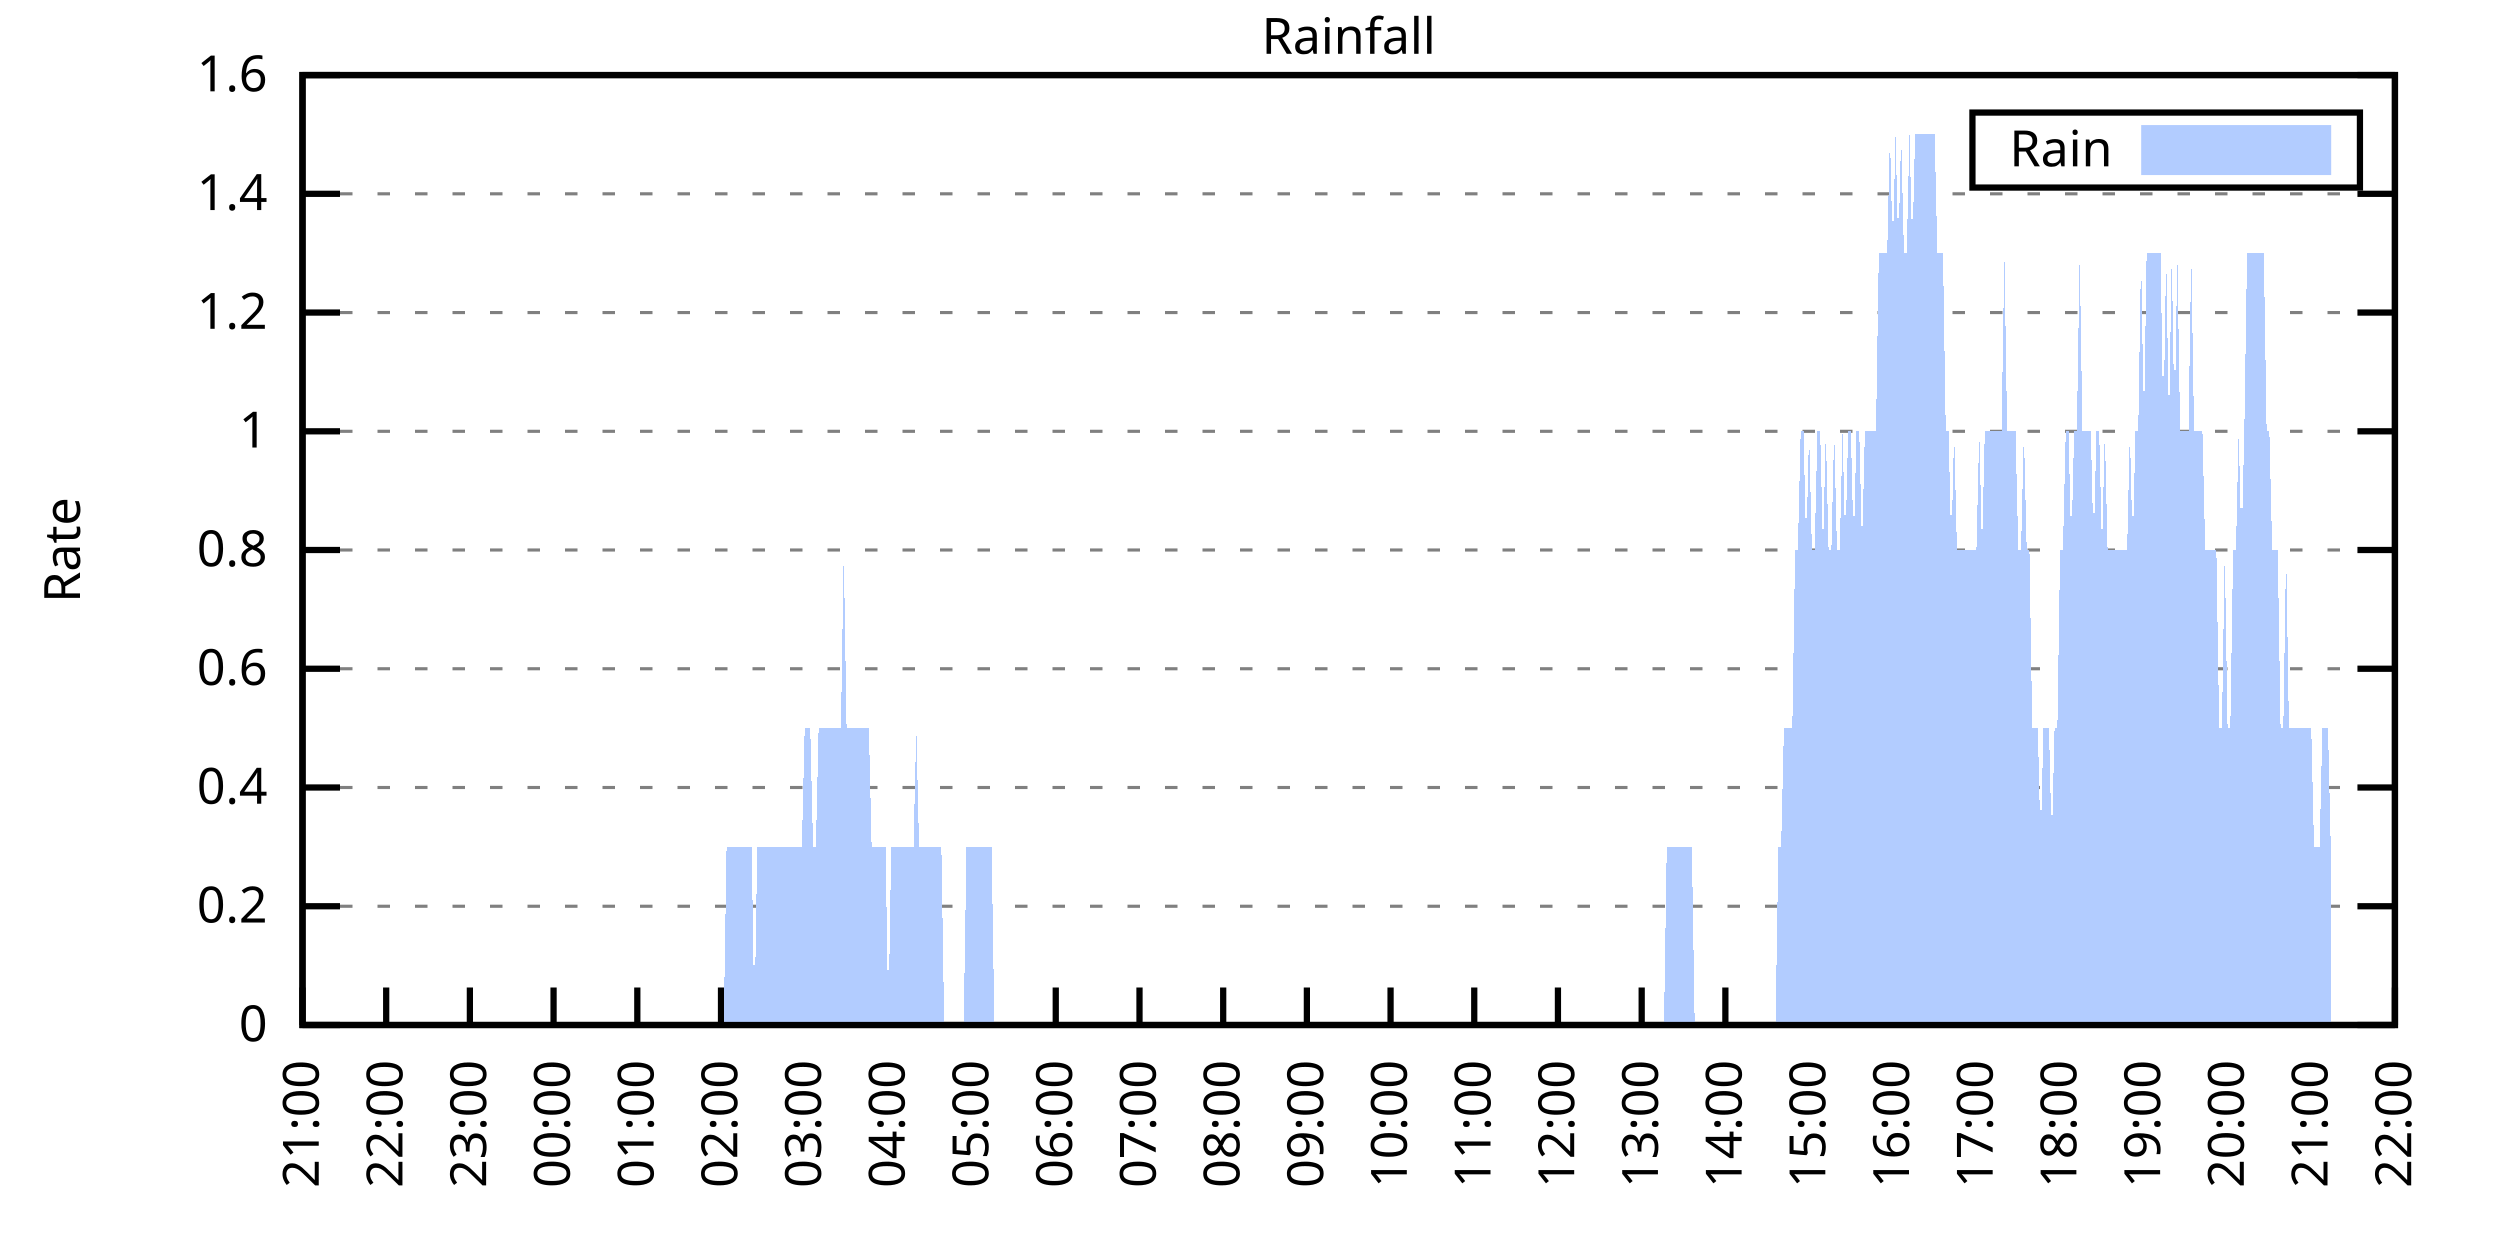
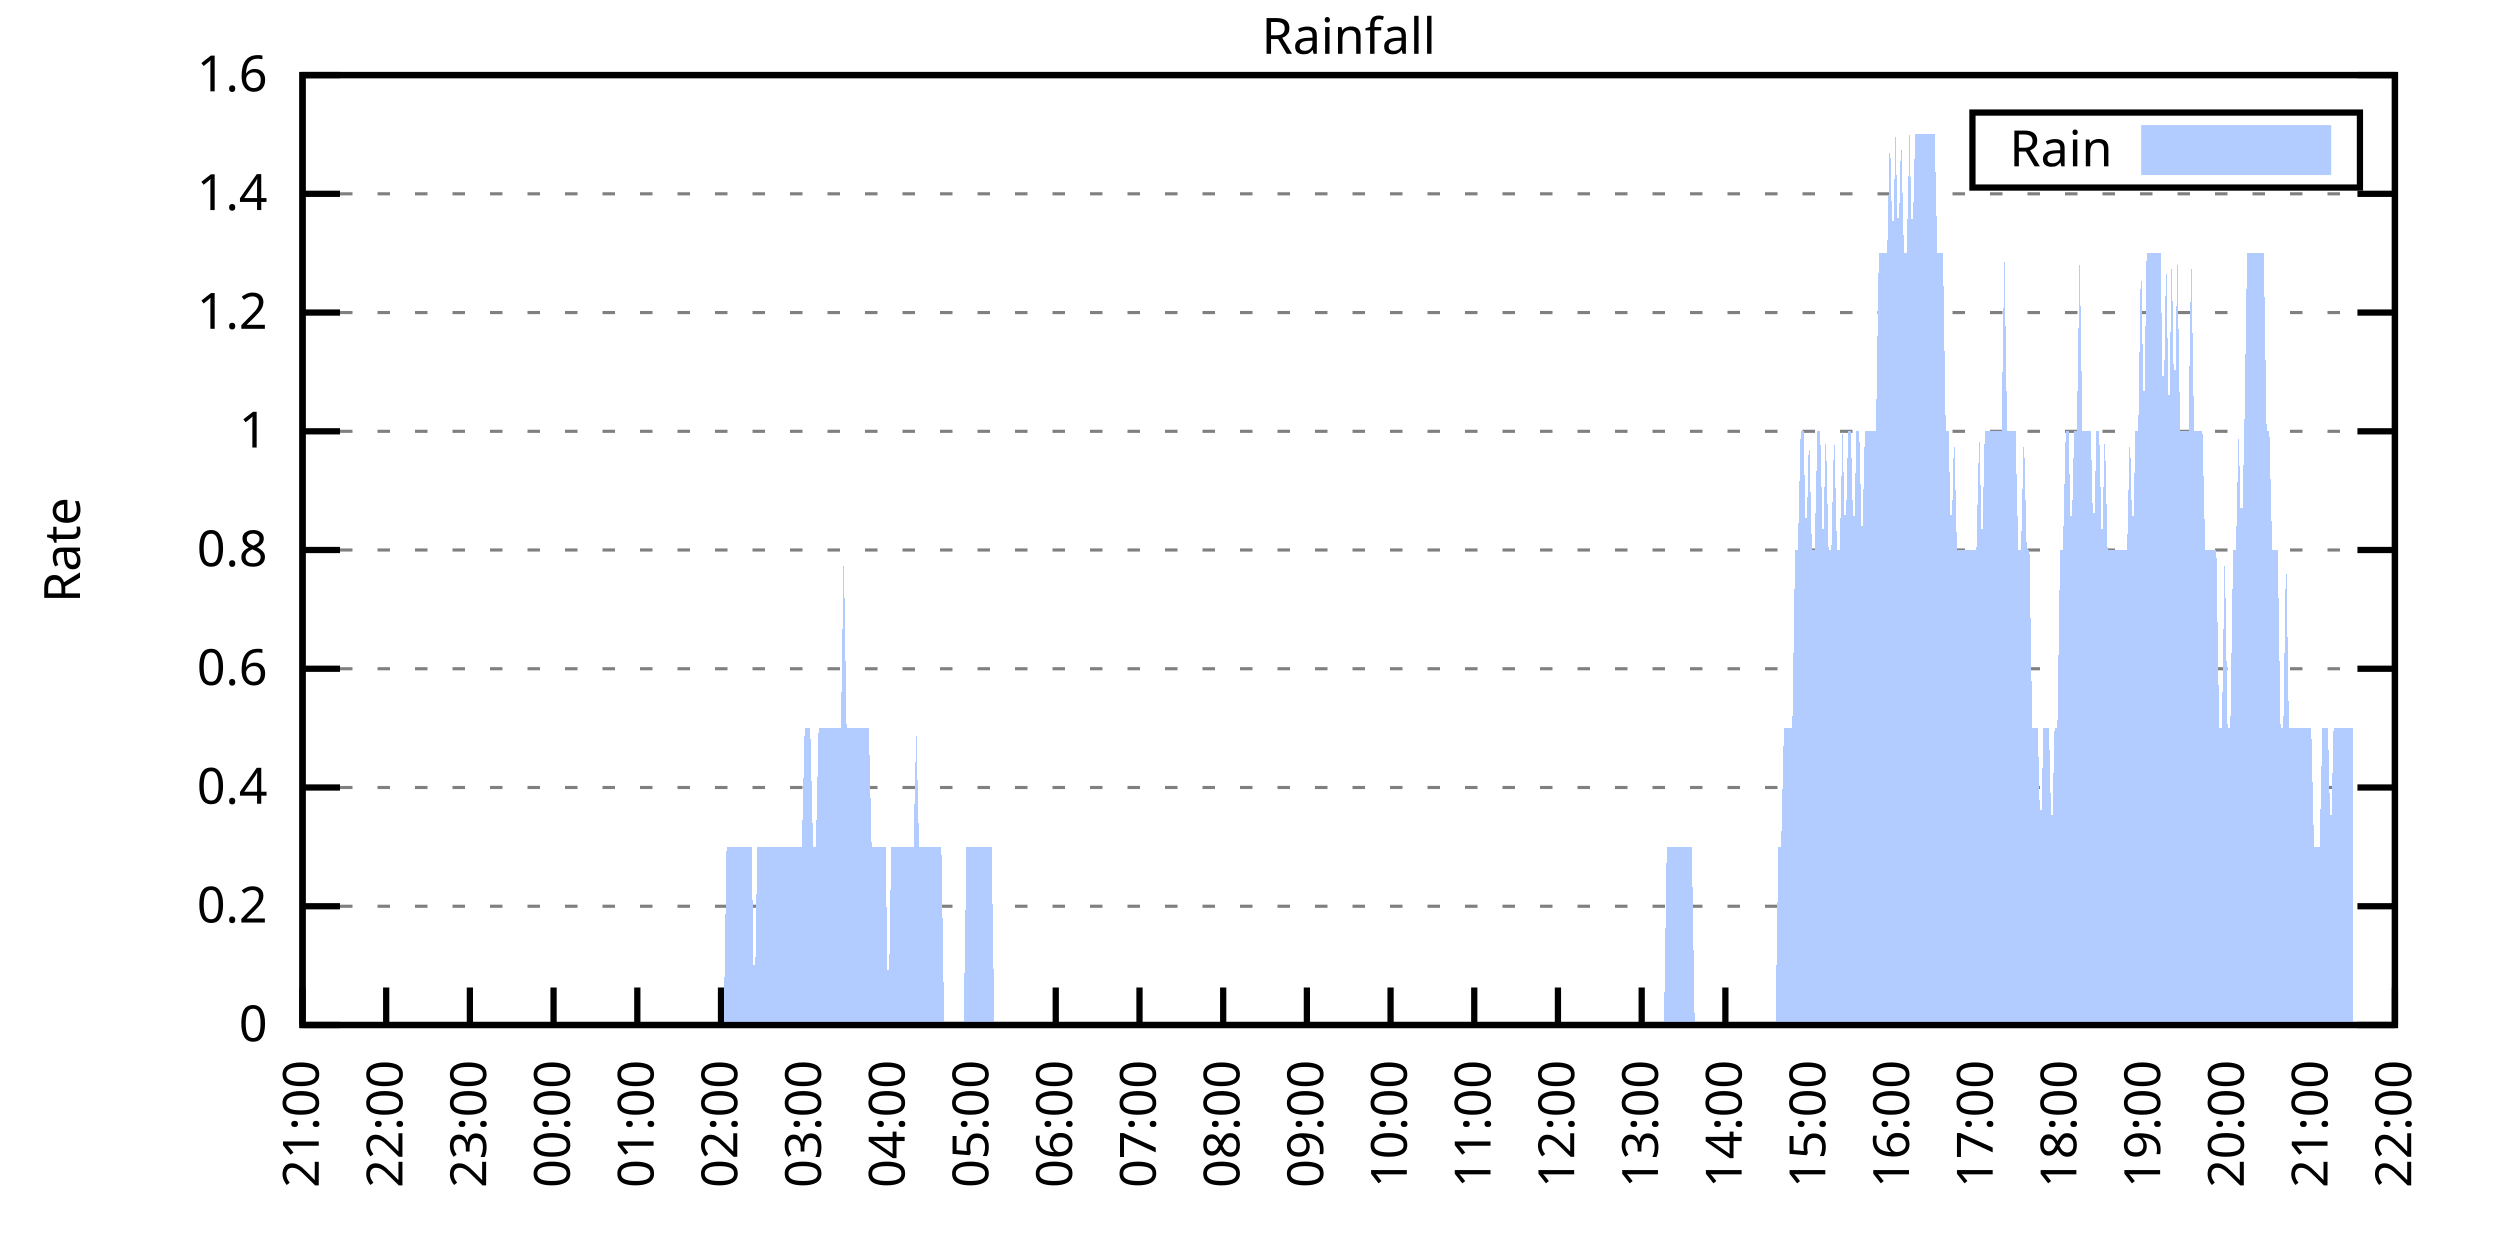
<svg xmlns="http://www.w3.org/2000/svg" xmlns:xlink="http://www.w3.org/1999/xlink" width="400" height="200" viewBox="0 0 400 200">
  <g id="gnuplot_canvas">
    <rect x="0" y="0" width="400" height="200" fill="none" />
    <defs>
      <circle id="gpDot" r="0.5" stroke-width="0.5" stroke="currentColor" />
      <path id="gpPt0" stroke-width="0.333" stroke="currentColor" d="M-1,0 h2 M0,-1 v2" />
      <path id="gpPt1" stroke-width="0.333" stroke="currentColor" d="M-1,-1 L1,1 M1,-1 L-1,1" />
      <path id="gpPt2" stroke-width="0.333" stroke="currentColor" d="M-1,0 L1,0 M0,-1 L0,1 M-1,-1 L1,1 M-1,1 L1,-1" />
      <rect id="gpPt3" stroke-width="0.333" stroke="currentColor" x="-1" y="-1" width="2" height="2" />
      <rect id="gpPt4" stroke-width="0.333" stroke="currentColor" fill="currentColor" x="-1" y="-1" width="2" height="2" />
      <circle id="gpPt5" stroke-width="0.333" stroke="currentColor" cx="0" cy="0" r="1" />
      <use xlink:href="#gpPt5" id="gpPt6" fill="currentColor" stroke="none" />
      <path id="gpPt7" stroke-width="0.333" stroke="currentColor" d="M0,-1.33 L-1.33,0.67 L1.33,0.67 z" />
      <use xlink:href="#gpPt7" id="gpPt8" fill="currentColor" stroke="none" />
      <use xlink:href="#gpPt7" id="gpPt9" stroke="currentColor" transform="rotate(180)" />
      <use xlink:href="#gpPt9" id="gpPt10" fill="currentColor" stroke="none" />
      <use xlink:href="#gpPt3" id="gpPt11" stroke="currentColor" transform="rotate(45)" />
      <use xlink:href="#gpPt11" id="gpPt12" fill="currentColor" stroke="none" />
      <path id="gpPt13" stroke-width="0.333" stroke="currentColor" d="M0,1.330 L1.265,0.411 L0.782,-1.067 L-0.782,-1.076 L-1.265,0.411 z" />
      <use xlink:href="#gpPt13" id="gpPt14" fill="currentColor" stroke="none" />
      <filter id="textbox" filterUnits="objectBoundingBox" x="0" y="0" height="1" width="1">
        <feFlood flood-color="white" flood-opacity="1" result="bgnd" />
        <feComposite in="SourceGraphic" in2="bgnd" operator="atop" />
      </filter>
      <filter id="greybox" filterUnits="objectBoundingBox" x="0" y="0" height="1" width="1">
        <feFlood flood-color="lightgrey" flood-opacity="1" result="grey" />
        <feComposite in="SourceGraphic" in2="grey" operator="atop" />
      </filter>
    </defs>
    <g fill="none" color="white" stroke="currentColor" stroke-width="1.00" stroke-linecap="butt" stroke-linejoin="miter">
</g>
    <g fill="none" color="black" stroke="currentColor" stroke-width="1.00" stroke-linecap="butt" stroke-linejoin="miter">
      <g stroke="none" shape-rendering="crispEdges">
        <polygon fill="rgb(255, 255, 255)" points="48.40,164.00 383.18,164.00 383.18,12.02 48.40,12.02 " />
      </g>
    </g>
    <g fill="none" color="black" stroke="currentColor" stroke-width="1.00" stroke-linecap="butt" stroke-linejoin="miter">
</g>
    <g fill="none" color="black" stroke="black" stroke-width="0.50" stroke-linecap="butt" stroke-linejoin="miter">
</g>
    <g fill="none" color="gray" stroke="currentColor" stroke-width="0.50" stroke-linecap="butt" stroke-linejoin="miter">
      <path stroke="gray" stroke-dasharray="2,4" class="gridline" d="M48.40,164.00 L383.19,164.00  " />
    </g>
    <g fill="none" color="gray" stroke="gray" stroke-width="1.00" stroke-linecap="butt" stroke-linejoin="miter">
</g>
    <g fill="none" color="black" stroke="currentColor" stroke-width="1.00" stroke-linecap="butt" stroke-linejoin="miter">
      <path stroke="black" d="M48.40,164.00 L54.40,164.00 M383.19,164.00 L377.19,164.00  " />
      <g transform="translate(42.80,166.60)" stroke="none" fill="black" font-family="Sans" font-size="8.00" text-anchor="end">
        <text>
          <tspan font-family="Sans"> 0</tspan>
        </text>
      </g>
    </g>
    <g fill="none" color="black" stroke="currentColor" stroke-width="1.00" stroke-linecap="butt" stroke-linejoin="miter">
</g>
    <g fill="none" color="black" stroke="black" stroke-width="0.50" stroke-linecap="butt" stroke-linejoin="miter">
</g>
    <g fill="none" color="gray" stroke="currentColor" stroke-width="0.50" stroke-linecap="butt" stroke-linejoin="miter">
      <path stroke="gray" stroke-dasharray="2,4" class="gridline" d="M48.40,145.00 L383.19,145.00  " />
    </g>
    <g fill="none" color="gray" stroke="gray" stroke-width="1.00" stroke-linecap="butt" stroke-linejoin="miter">
</g>
    <g fill="none" color="black" stroke="currentColor" stroke-width="1.00" stroke-linecap="butt" stroke-linejoin="miter">
      <path stroke="black" d="M48.40,145.00 L54.40,145.00 M383.19,145.00 L377.19,145.00  " />
      <g transform="translate(42.80,147.60)" stroke="none" fill="black" font-family="Sans" font-size="8.00" text-anchor="end">
        <text>
          <tspan font-family="Sans"> 0.2</tspan>
        </text>
      </g>
    </g>
    <g fill="none" color="black" stroke="currentColor" stroke-width="1.00" stroke-linecap="butt" stroke-linejoin="miter">
</g>
    <g fill="none" color="black" stroke="black" stroke-width="0.50" stroke-linecap="butt" stroke-linejoin="miter">
</g>
    <g fill="none" color="gray" stroke="currentColor" stroke-width="0.50" stroke-linecap="butt" stroke-linejoin="miter">
      <path stroke="gray" stroke-dasharray="2,4" class="gridline" d="M48.40,126.00 L383.19,126.00  " />
    </g>
    <g fill="none" color="gray" stroke="gray" stroke-width="1.00" stroke-linecap="butt" stroke-linejoin="miter">
</g>
    <g fill="none" color="black" stroke="currentColor" stroke-width="1.00" stroke-linecap="butt" stroke-linejoin="miter">
      <path stroke="black" d="M48.40,126.00 L54.40,126.00 M383.19,126.00 L377.19,126.00  " />
      <g transform="translate(42.80,128.60)" stroke="none" fill="black" font-family="Sans" font-size="8.00" text-anchor="end">
        <text>
          <tspan font-family="Sans"> 0.4</tspan>
        </text>
      </g>
    </g>
    <g fill="none" color="black" stroke="currentColor" stroke-width="1.00" stroke-linecap="butt" stroke-linejoin="miter">
</g>
    <g fill="none" color="black" stroke="black" stroke-width="0.50" stroke-linecap="butt" stroke-linejoin="miter">
</g>
    <g fill="none" color="gray" stroke="currentColor" stroke-width="0.50" stroke-linecap="butt" stroke-linejoin="miter">
      <path stroke="gray" stroke-dasharray="2,4" class="gridline" d="M48.40,107.00 L383.19,107.00  " />
    </g>
    <g fill="none" color="gray" stroke="gray" stroke-width="1.00" stroke-linecap="butt" stroke-linejoin="miter">
</g>
    <g fill="none" color="black" stroke="currentColor" stroke-width="1.00" stroke-linecap="butt" stroke-linejoin="miter">
      <path stroke="black" d="M48.40,107.00 L54.40,107.00 M383.19,107.00 L377.19,107.00  " />
      <g transform="translate(42.80,109.60)" stroke="none" fill="black" font-family="Sans" font-size="8.00" text-anchor="end">
        <text>
          <tspan font-family="Sans"> 0.6</tspan>
        </text>
      </g>
    </g>
    <g fill="none" color="black" stroke="currentColor" stroke-width="1.00" stroke-linecap="butt" stroke-linejoin="miter">
</g>
    <g fill="none" color="black" stroke="black" stroke-width="0.50" stroke-linecap="butt" stroke-linejoin="miter">
</g>
    <g fill="none" color="gray" stroke="currentColor" stroke-width="0.50" stroke-linecap="butt" stroke-linejoin="miter">
      <path stroke="gray" stroke-dasharray="2,4" class="gridline" d="M48.40,88.00 L383.19,88.00  " />
    </g>
    <g fill="none" color="gray" stroke="gray" stroke-width="1.00" stroke-linecap="butt" stroke-linejoin="miter">
</g>
    <g fill="none" color="black" stroke="currentColor" stroke-width="1.00" stroke-linecap="butt" stroke-linejoin="miter">
      <path stroke="black" d="M48.40,88.00 L54.40,88.00 M383.19,88.00 L377.19,88.00  " />
      <g transform="translate(42.80,90.60)" stroke="none" fill="black" font-family="Sans" font-size="8.00" text-anchor="end">
        <text>
          <tspan font-family="Sans"> 0.8</tspan>
        </text>
      </g>
    </g>
    <g fill="none" color="black" stroke="currentColor" stroke-width="1.00" stroke-linecap="butt" stroke-linejoin="miter">
</g>
    <g fill="none" color="black" stroke="black" stroke-width="0.50" stroke-linecap="butt" stroke-linejoin="miter">
</g>
    <g fill="none" color="gray" stroke="currentColor" stroke-width="0.50" stroke-linecap="butt" stroke-linejoin="miter">
      <path stroke="gray" stroke-dasharray="2,4" class="gridline" d="M48.40,69.01 L383.19,69.01  " />
    </g>
    <g fill="none" color="gray" stroke="gray" stroke-width="1.00" stroke-linecap="butt" stroke-linejoin="miter">
</g>
    <g fill="none" color="black" stroke="currentColor" stroke-width="1.00" stroke-linecap="butt" stroke-linejoin="miter">
      <path stroke="black" d="M48.40,69.01 L54.40,69.01 M383.19,69.01 L377.19,69.01  " />
      <g transform="translate(42.80,71.61)" stroke="none" fill="black" font-family="Sans" font-size="8.00" text-anchor="end">
        <text>
          <tspan font-family="Sans"> 1</tspan>
        </text>
      </g>
    </g>
    <g fill="none" color="black" stroke="currentColor" stroke-width="1.00" stroke-linecap="butt" stroke-linejoin="miter">
</g>
    <g fill="none" color="black" stroke="black" stroke-width="0.50" stroke-linecap="butt" stroke-linejoin="miter">
</g>
    <g fill="none" color="gray" stroke="currentColor" stroke-width="0.50" stroke-linecap="butt" stroke-linejoin="miter">
      <path stroke="gray" stroke-dasharray="2,4" class="gridline" d="M48.40,50.01 L383.19,50.01  " />
    </g>
    <g fill="none" color="gray" stroke="gray" stroke-width="1.00" stroke-linecap="butt" stroke-linejoin="miter">
</g>
    <g fill="none" color="black" stroke="currentColor" stroke-width="1.00" stroke-linecap="butt" stroke-linejoin="miter">
      <path stroke="black" d="M48.40,50.01 L54.40,50.01 M383.19,50.01 L377.19,50.01  " />
      <g transform="translate(42.80,52.61)" stroke="none" fill="black" font-family="Sans" font-size="8.00" text-anchor="end">
        <text>
          <tspan font-family="Sans"> 1.2</tspan>
        </text>
      </g>
    </g>
    <g fill="none" color="black" stroke="currentColor" stroke-width="1.00" stroke-linecap="butt" stroke-linejoin="miter">
</g>
    <g fill="none" color="black" stroke="black" stroke-width="0.50" stroke-linecap="butt" stroke-linejoin="miter">
</g>
    <g fill="none" color="gray" stroke="currentColor" stroke-width="0.50" stroke-linecap="butt" stroke-linejoin="miter">
      <path stroke="gray" stroke-dasharray="2,4" class="gridline" d="M48.40,31.01 L383.19,31.01  " />
    </g>
    <g fill="none" color="gray" stroke="gray" stroke-width="1.00" stroke-linecap="butt" stroke-linejoin="miter">
</g>
    <g fill="none" color="black" stroke="currentColor" stroke-width="1.00" stroke-linecap="butt" stroke-linejoin="miter">
      <path stroke="black" d="M48.40,31.01 L54.40,31.01 M383.19,31.01 L377.19,31.01  " />
      <g transform="translate(42.80,33.61)" stroke="none" fill="black" font-family="Sans" font-size="8.00" text-anchor="end">
        <text>
          <tspan font-family="Sans"> 1.4</tspan>
        </text>
      </g>
    </g>
    <g fill="none" color="black" stroke="currentColor" stroke-width="1.00" stroke-linecap="butt" stroke-linejoin="miter">
</g>
    <g fill="none" color="black" stroke="black" stroke-width="0.50" stroke-linecap="butt" stroke-linejoin="miter">
</g>
    <g fill="none" color="gray" stroke="currentColor" stroke-width="0.50" stroke-linecap="butt" stroke-linejoin="miter">
      <path stroke="gray" stroke-dasharray="2,4" class="gridline" d="M48.40,12.01 L383.19,12.01  " />
    </g>
    <g fill="none" color="gray" stroke="gray" stroke-width="1.00" stroke-linecap="butt" stroke-linejoin="miter">
</g>
    <g fill="none" color="black" stroke="currentColor" stroke-width="1.00" stroke-linecap="butt" stroke-linejoin="miter">
      <path stroke="black" d="M48.40,12.01 L54.40,12.01 M383.19,12.01 L377.19,12.01  " />
      <g transform="translate(42.80,14.61)" stroke="none" fill="black" font-family="Sans" font-size="8.00" text-anchor="end">
        <text>
          <tspan font-family="Sans"> 1.6</tspan>
        </text>
      </g>
    </g>
    <g fill="none" color="black" stroke="currentColor" stroke-width="1.00" stroke-linecap="butt" stroke-linejoin="miter">
      <path stroke="black" d="M48.40,164.00 L48.40,158.00  " />
      <g transform="translate(51.00,169.60) rotate(270.00)" stroke="none" fill="black" font-family="Sans" font-size="8.00" text-anchor="end">
        <text>
          <tspan font-family="Sans">21:00</tspan>
        </text>
      </g>
    </g>
    <g fill="none" color="black" stroke="currentColor" stroke-width="1.00" stroke-linecap="butt" stroke-linejoin="miter">
      <path stroke="black" d="M61.79,164.00 L61.79,158.00  " />
      <g transform="translate(64.39,169.60) rotate(270.00)" stroke="none" fill="black" font-family="Sans" font-size="8.00" text-anchor="end">
        <text>
          <tspan font-family="Sans">22:00</tspan>
        </text>
      </g>
    </g>
    <g fill="none" color="black" stroke="currentColor" stroke-width="1.00" stroke-linecap="butt" stroke-linejoin="miter">
      <path stroke="black" d="M75.18,164.00 L75.18,158.00  " />
      <g transform="translate(77.78,169.60) rotate(270.00)" stroke="none" fill="black" font-family="Sans" font-size="8.00" text-anchor="end">
        <text>
          <tspan font-family="Sans">23:00</tspan>
        </text>
      </g>
    </g>
    <g fill="none" color="black" stroke="currentColor" stroke-width="1.00" stroke-linecap="butt" stroke-linejoin="miter">
      <path stroke="black" d="M88.57,164.00 L88.57,158.00  " />
      <g transform="translate(91.17,169.60) rotate(270.00)" stroke="none" fill="black" font-family="Sans" font-size="8.00" text-anchor="end">
        <text>
          <tspan font-family="Sans">00:00</tspan>
        </text>
      </g>
    </g>
    <g fill="none" color="black" stroke="currentColor" stroke-width="1.00" stroke-linecap="butt" stroke-linejoin="miter">
      <path stroke="black" d="M101.97,164.00 L101.97,158.00  " />
      <g transform="translate(104.57,169.60) rotate(270.00)" stroke="none" fill="black" font-family="Sans" font-size="8.00" text-anchor="end">
        <text>
          <tspan font-family="Sans">01:00</tspan>
        </text>
      </g>
    </g>
    <g fill="none" color="black" stroke="currentColor" stroke-width="1.00" stroke-linecap="butt" stroke-linejoin="miter">
      <path stroke="black" d="M115.36,164.00 L115.36,158.00  " />
      <g transform="translate(117.96,169.60) rotate(270.00)" stroke="none" fill="black" font-family="Sans" font-size="8.00" text-anchor="end">
        <text>
          <tspan font-family="Sans">02:00</tspan>
        </text>
      </g>
    </g>
    <g fill="none" color="black" stroke="currentColor" stroke-width="1.00" stroke-linecap="butt" stroke-linejoin="miter">
      <path stroke="black" d="M128.75,164.00 L128.75,158.00  " />
      <g transform="translate(131.35,169.60) rotate(270.00)" stroke="none" fill="black" font-family="Sans" font-size="8.00" text-anchor="end">
        <text>
          <tspan font-family="Sans">03:00</tspan>
        </text>
      </g>
    </g>
    <g fill="none" color="black" stroke="currentColor" stroke-width="1.00" stroke-linecap="butt" stroke-linejoin="miter">
      <path stroke="black" d="M142.14,164.00 L142.14,158.00  " />
      <g transform="translate(144.74,169.60) rotate(270.00)" stroke="none" fill="black" font-family="Sans" font-size="8.00" text-anchor="end">
        <text>
          <tspan font-family="Sans">04:00</tspan>
        </text>
      </g>
    </g>
    <g fill="none" color="black" stroke="currentColor" stroke-width="1.00" stroke-linecap="butt" stroke-linejoin="miter">
      <path stroke="black" d="M155.53,164.00 L155.53,158.00  " />
      <g transform="translate(158.13,169.60) rotate(270.00)" stroke="none" fill="black" font-family="Sans" font-size="8.00" text-anchor="end">
        <text>
          <tspan font-family="Sans">05:00</tspan>
        </text>
      </g>
    </g>
    <g fill="none" color="black" stroke="currentColor" stroke-width="1.00" stroke-linecap="butt" stroke-linejoin="miter">
      <path stroke="black" d="M168.92,164.00 L168.92,158.00  " />
      <g transform="translate(171.52,169.60) rotate(270.00)" stroke="none" fill="black" font-family="Sans" font-size="8.00" text-anchor="end">
        <text>
          <tspan font-family="Sans">06:00</tspan>
        </text>
      </g>
    </g>
    <g fill="none" color="black" stroke="currentColor" stroke-width="1.00" stroke-linecap="butt" stroke-linejoin="miter">
      <path stroke="black" d="M182.32,164.00 L182.32,158.00  " />
      <g transform="translate(184.92,169.60) rotate(270.00)" stroke="none" fill="black" font-family="Sans" font-size="8.00" text-anchor="end">
        <text>
          <tspan font-family="Sans">07:00</tspan>
        </text>
      </g>
    </g>
    <g fill="none" color="black" stroke="currentColor" stroke-width="1.00" stroke-linecap="butt" stroke-linejoin="miter">
      <path stroke="black" d="M195.71,164.00 L195.71,158.00  " />
      <g transform="translate(198.31,169.60) rotate(270.00)" stroke="none" fill="black" font-family="Sans" font-size="8.00" text-anchor="end">
        <text>
          <tspan font-family="Sans">08:00</tspan>
        </text>
      </g>
    </g>
    <g fill="none" color="black" stroke="currentColor" stroke-width="1.00" stroke-linecap="butt" stroke-linejoin="miter">
      <path stroke="black" d="M209.10,164.00 L209.10,158.00  " />
      <g transform="translate(211.70,169.60) rotate(270.00)" stroke="none" fill="black" font-family="Sans" font-size="8.00" text-anchor="end">
        <text>
          <tspan font-family="Sans">09:00</tspan>
        </text>
      </g>
    </g>
    <g fill="none" color="black" stroke="currentColor" stroke-width="1.00" stroke-linecap="butt" stroke-linejoin="miter">
      <path stroke="black" d="M222.49,164.00 L222.49,158.00  " />
      <g transform="translate(225.09,169.60) rotate(270.00)" stroke="none" fill="black" font-family="Sans" font-size="8.00" text-anchor="end">
        <text>
          <tspan font-family="Sans">10:00</tspan>
        </text>
      </g>
    </g>
    <g fill="none" color="black" stroke="currentColor" stroke-width="1.00" stroke-linecap="butt" stroke-linejoin="miter">
      <path stroke="black" d="M235.88,164.00 L235.88,158.00  " />
      <g transform="translate(238.48,169.60) rotate(270.00)" stroke="none" fill="black" font-family="Sans" font-size="8.00" text-anchor="end">
        <text>
          <tspan font-family="Sans">11:00</tspan>
        </text>
      </g>
    </g>
    <g fill="none" color="black" stroke="currentColor" stroke-width="1.00" stroke-linecap="butt" stroke-linejoin="miter">
      <path stroke="black" d="M249.27,164.00 L249.27,158.00  " />
      <g transform="translate(251.87,169.60) rotate(270.00)" stroke="none" fill="black" font-family="Sans" font-size="8.00" text-anchor="end">
        <text>
          <tspan font-family="Sans">12:00</tspan>
        </text>
      </g>
    </g>
    <g fill="none" color="black" stroke="currentColor" stroke-width="1.00" stroke-linecap="butt" stroke-linejoin="miter">
      <path stroke="black" d="M262.67,164.00 L262.67,158.00  " />
      <g transform="translate(265.27,169.60) rotate(270.00)" stroke="none" fill="black" font-family="Sans" font-size="8.00" text-anchor="end">
        <text>
          <tspan font-family="Sans">13:00</tspan>
        </text>
      </g>
    </g>
    <g fill="none" color="black" stroke="currentColor" stroke-width="1.00" stroke-linecap="butt" stroke-linejoin="miter">
      <path stroke="black" d="M276.06,164.00 L276.06,158.00  " />
      <g transform="translate(278.66,169.60) rotate(270.00)" stroke="none" fill="black" font-family="Sans" font-size="8.00" text-anchor="end">
        <text>
          <tspan font-family="Sans">14:00</tspan>
        </text>
      </g>
    </g>
    <g fill="none" color="black" stroke="currentColor" stroke-width="1.00" stroke-linecap="butt" stroke-linejoin="miter">
      <path stroke="black" d="M289.45,164.00 L289.45,158.00  " />
      <g transform="translate(292.05,169.60) rotate(270.00)" stroke="none" fill="black" font-family="Sans" font-size="8.00" text-anchor="end">
        <text>
          <tspan font-family="Sans">15:00</tspan>
        </text>
      </g>
    </g>
    <g fill="none" color="black" stroke="currentColor" stroke-width="1.00" stroke-linecap="butt" stroke-linejoin="miter">
      <path stroke="black" d="M302.84,164.00 L302.84,158.00  " />
      <g transform="translate(305.44,169.60) rotate(270.00)" stroke="none" fill="black" font-family="Sans" font-size="8.00" text-anchor="end">
        <text>
          <tspan font-family="Sans">16:00</tspan>
        </text>
      </g>
    </g>
    <g fill="none" color="black" stroke="currentColor" stroke-width="1.00" stroke-linecap="butt" stroke-linejoin="miter">
      <path stroke="black" d="M316.23,164.00 L316.23,158.00  " />
      <g transform="translate(318.83,169.60) rotate(270.00)" stroke="none" fill="black" font-family="Sans" font-size="8.00" text-anchor="end">
        <text>
          <tspan font-family="Sans">17:00</tspan>
        </text>
      </g>
    </g>
    <g fill="none" color="black" stroke="currentColor" stroke-width="1.00" stroke-linecap="butt" stroke-linejoin="miter">
      <path stroke="black" d="M329.62,164.00 L329.62,158.00  " />
      <g transform="translate(332.22,169.60) rotate(270.00)" stroke="none" fill="black" font-family="Sans" font-size="8.00" text-anchor="end">
        <text>
          <tspan font-family="Sans">18:00</tspan>
        </text>
      </g>
    </g>
    <g fill="none" color="black" stroke="currentColor" stroke-width="1.00" stroke-linecap="butt" stroke-linejoin="miter">
      <path stroke="black" d="M343.02,164.00 L343.02,158.00  " />
      <g transform="translate(345.62,169.60) rotate(270.00)" stroke="none" fill="black" font-family="Sans" font-size="8.00" text-anchor="end">
        <text>
          <tspan font-family="Sans">19:00</tspan>
        </text>
      </g>
    </g>
    <g fill="none" color="black" stroke="currentColor" stroke-width="1.00" stroke-linecap="butt" stroke-linejoin="miter">
      <path stroke="black" d="M356.41,164.00 L356.41,158.00  " />
      <g transform="translate(359.01,169.60) rotate(270.00)" stroke="none" fill="black" font-family="Sans" font-size="8.00" text-anchor="end">
        <text>
          <tspan font-family="Sans">20:00</tspan>
        </text>
      </g>
    </g>
    <g fill="none" color="black" stroke="currentColor" stroke-width="1.00" stroke-linecap="butt" stroke-linejoin="miter">
      <path stroke="black" d="M369.80,164.00 L369.80,158.00  " />
      <g transform="translate(372.40,169.60) rotate(270.00)" stroke="none" fill="black" font-family="Sans" font-size="8.00" text-anchor="end">
        <text>
          <tspan font-family="Sans">21:00</tspan>
        </text>
      </g>
    </g>
    <g fill="none" color="black" stroke="currentColor" stroke-width="1.00" stroke-linecap="butt" stroke-linejoin="miter">
      <path stroke="black" d="M383.19,164.00 L383.19,158.00  " />
      <g transform="translate(385.79,169.60) rotate(270.00)" stroke="none" fill="black" font-family="Sans" font-size="8.00" text-anchor="end">
        <text>
          <tspan font-family="Sans">22:00</tspan>
        </text>
      </g>
    </g>
    <g fill="none" color="black" stroke="currentColor" stroke-width="1.00" stroke-linecap="butt" stroke-linejoin="miter">
</g>
    <g fill="none" color="black" stroke="currentColor" stroke-width="1.00" stroke-linecap="butt" stroke-linejoin="miter">
      <path stroke="black" d="M48.40,12.01 L48.40,164.00 L383.19,164.00 L383.19,12.01 L48.40,12.01 Z  " />
    </g>
    <g fill="none" color="black" stroke="currentColor" stroke-width="1.00" stroke-linecap="butt" stroke-linejoin="miter">
</g>
    <g fill="none" color="black" stroke="currentColor" stroke-width="1.00" stroke-linecap="butt" stroke-linejoin="miter">
      <path stroke="black" d="M315.59,30.01 L315.59,18.01 L377.59,18.01 L377.59,30.01 L315.59,30.01 Z  " />
    </g>
    <g id="Rainfall_plot_1">
      <g fill="none" color="white" stroke="black" stroke-width="2.00" stroke-linecap="butt" stroke-linejoin="miter">
</g>
      <g fill="none" color="black" stroke="currentColor" stroke-width="2.00" stroke-linecap="butt" stroke-linejoin="miter">
        <g transform="translate(337.99,26.61)" stroke="none" fill="black" font-family="Sans" font-size="8.00" text-anchor="end">
          <text>
            <tspan font-family="Sans">Rain</tspan>
          </text>
        </g>
      </g>
      <g fill="none" color="black" stroke="currentColor" stroke-width="2.00" stroke-linecap="butt" stroke-linejoin="miter">
        <g stroke="none" shape-rendering="crispEdges">
          <polygon fill="rgb(178, 204, 255)" points="343.59,27.01 371.99,27.01 371.99,21.01 343.59,21.01 " />
        </g>
        <path stroke="rgb(178, 204, 255)" d="M343.59,27.01 L371.99,27.01 L371.99,21.01 L343.59,21.01 L343.59,27.01 Z  " />
      </g>
      <g fill="none" color="black" stroke="currentColor" stroke-width="2.00" stroke-linecap="butt" stroke-linejoin="miter">
        <g stroke="none" shape-rendering="crispEdges">
-           <polygon fill="rgb(178, 204, 255)" points="51.97,164.00 52.42,164.00 52.86,164.00 53.31,164.00 53.76,164.00 54.20,164.00 54.65,164.00 55.10,164.00 55.54,164.00 55.99,164.00 56.43,164.00 56.88,164.00 57.33,164.00 57.77,164.00 58.22,164.00 58.67,164.00 59.11,164.00 59.56,164.00 60.01,164.00 60.45,164.00 60.90,164.00 61.35,164.00 61.79,164.00 62.24,164.00 62.68,164.00 63.13,164.00 63.58,164.00 64.02,164.00 64.47,164.00 64.92,164.00 65.36,164.00 65.81,164.00 66.26,164.00 66.70,164.00 67.15,164.00 67.59,164.00 68.04,164.00 68.49,164.00 68.93,164.00 69.38,164.00 69.83,164.00 70.27,164.00 70.72,164.00 71.17,164.00 71.61,164.00 72.06,164.00 72.50,164.00 72.95,164.00 73.40,164.00 73.84,164.00 74.29,164.00 74.74,164.00 75.18,164.00 75.63,164.00 76.08,164.00 76.52,164.00 76.97,164.00 77.42,164.00 77.86,164.00 78.31,164.00 78.75,164.00 79.20,164.00 79.65,164.00 80.09,164.00 80.54,164.00 80.99,164.00 81.43,164.00 81.88,164.00 82.33,164.00 82.77,164.00 83.22,164.00 83.66,164.00 84.11,164.00 84.56,164.00 85.00,164.00 85.45,164.00 85.90,164.00 86.34,164.00 86.79,164.00 87.24,164.00 87.68,164.00 88.13,164.00 88.57,164.00 89.02,164.00 89.47,164.00 89.91,164.00 90.36,164.00 90.81,164.00 91.25,164.00 91.70,164.00 92.15,164.00 92.59,164.00 93.04,164.00 93.49,164.00 93.93,164.00 94.38,164.00 94.82,164.00 95.27,164.00 95.72,164.00 96.16,164.00 96.61,164.00 97.06,164.00 97.50,164.00 97.95,164.00 98.40,164.00 98.84,164.00 99.29,164.00 99.73,164.00 100.18,164.00 100.63,164.00 101.07,164.00 101.52,164.00 101.97,164.00 102.41,164.00 102.86,164.00 103.31,164.00 103.75,164.00 104.20,164.00 104.64,164.00 105.09,164.00 105.54,164.00 105.98,164.00 106.43,164.00 106.88,164.00 107.32,164.00 107.77,164.00 108.22,164.00 108.66,164.00 109.11,164.00 109.55,164.00 110.00,164.00 110.45,164.00 110.89,164.00 111.34,164.00 111.79,164.00 112.23,164.00 112.68,164.00 113.13,164.00 113.57,164.00 114.02,164.00 114.47,164.00 114.91,164.00 115.36,164.00 115.80,164.00 116.25,135.50 116.70,135.50 117.14,135.50 117.59,135.50 118.04,135.50 118.48,135.50 118.93,135.50 119.38,135.50 119.82,135.50 120.27,135.50 120.71,164.00 121.16,135.50 121.61,135.50 122.05,135.50 122.50,135.50 122.95,135.50 123.39,135.50 123.84,135.50 124.29,135.50 124.73,135.50 125.18,135.50 125.62,135.50 126.07,135.50 126.52,135.50 126.96,135.50 127.41,135.50 127.86,135.50 128.30,135.50 128.75,116.50 129.20,116.50 129.64,116.50 130.09,135.50 130.54,135.50 130.98,116.50 131.43,116.50 131.87,116.50 132.32,116.50 132.77,116.50 133.21,116.50 133.66,116.50 134.11,116.50 134.55,116.50 135.00,88.00 135.45,116.50 135.89,116.50 136.34,116.50 136.78,116.50 137.23,116.50 137.68,116.50 138.12,116.50 138.57,116.50 139.02,116.50 139.46,135.50 139.91,135.50 140.36,135.50 140.80,135.50 141.25,135.50 141.69,135.50 142.14,164.00 142.59,135.50 143.03,135.50 143.48,135.50 143.93,135.50 144.37,135.50 144.82,135.50 145.27,135.50 145.71,135.50 146.16,135.50 146.61,116.50 147.05,135.50 147.50,135.50 147.94,135.50 148.39,135.50 148.84,135.50 149.28,135.50 149.73,135.50 150.18,135.50 150.62,135.50 151.07,164.00 151.52,164.00 151.96,164.00 152.41,164.00 152.85,164.00 153.30,164.00 153.75,164.00 154.19,164.00 154.64,135.50 155.09,135.50 155.53,135.50 155.98,135.50 156.43,135.50 156.87,135.50 157.32,135.50 157.76,135.50 158.21,135.50 158.66,135.50 159.10,164.00 159.55,164.00 160.00,164.00 160.44,164.00 160.89,164.00 161.34,164.00 161.78,164.00 162.23,164.00 162.67,164.00 163.12,164.00 163.57,164.00 164.01,164.00 164.46,164.00 164.91,164.00 165.35,164.00 165.80,164.00 166.25,164.00 166.69,164.00 167.14,164.00 167.59,164.00 168.03,164.00 168.48,164.00 168.92,164.00 169.37,164.00 169.82,164.00 170.26,164.00 170.71,164.00 171.16,164.00 171.60,164.00 172.05,164.00 172.50,164.00 172.94,164.00 173.39,164.00 173.83,164.00 174.28,164.00 174.73,164.00 175.17,164.00 175.62,164.00 176.07,164.00 176.51,164.00 176.96,164.00 177.41,164.00 177.85,164.00 178.30,164.00 178.74,164.00 179.19,164.00 179.64,164.00 180.08,164.00 180.53,164.00 180.98,164.00 181.42,164.00 181.87,164.00 182.32,164.00 182.76,164.00 183.21,164.00 183.66,164.00 184.10,164.00 184.55,164.00 184.99,164.00 185.44,164.00 185.89,164.00 186.33,164.00 186.78,164.00 187.23,164.00 187.67,164.00 188.12,164.00 188.57,164.00 189.01,164.00 189.46,164.00 189.90,164.00 190.35,164.00 190.80,164.00 191.24,164.00 191.69,164.00 192.14,164.00 192.58,164.00 193.03,164.00 193.48,164.00 193.92,164.00 194.37,164.00 194.81,164.00 195.26,164.00 195.71,164.00 196.15,164.00 196.60,164.00 197.05,164.00 197.49,164.00 197.94,164.00 198.39,164.00 198.83,164.00 199.28,164.00 199.73,164.00 200.17,164.00 200.62,164.00 201.06,164.00 201.51,164.00 201.96,164.00 202.40,164.00 202.85,164.00 203.30,164.00 203.74,164.00 204.19,164.00 204.64,164.00 205.08,164.00 205.53,164.00 205.97,164.00 206.42,164.00 206.87,164.00 207.31,164.00 207.76,164.00 208.21,164.00 208.65,164.00 209.10,164.00 209.55,164.00 209.99,164.00 210.44,164.00 210.88,164.00 211.33,164.00 211.78,164.00 212.22,164.00 212.67,164.00 213.12,164.00 213.56,164.00 214.01,164.00 214.46,164.00 214.90,164.00 215.35,164.00 215.80,164.00 216.24,164.00 216.69,164.00 217.13,164.00 217.58,164.00 218.03,164.00 218.47,164.00 218.92,164.00 219.37,164.00 219.81,164.00 220.26,164.00 220.71,164.00 221.15,164.00 221.60,164.00 222.04,164.00 222.49,164.00 222.94,164.00 223.38,164.00 223.83,164.00 224.28,164.00 224.72,164.00 225.17,164.00 225.62,164.00 226.06,164.00 226.51,164.00 226.95,164.00 227.40,164.00 227.85,164.00 228.29,164.00 228.74,164.00 229.19,164.00 229.63,164.00 230.08,164.00 230.53,164.00 230.97,164.00 231.42,164.00 231.86,164.00 232.31,164.00 232.76,164.00 233.20,164.00 233.65,164.00 234.10,164.00 234.54,164.00 234.99,164.00 235.44,164.00 235.88,164.00 236.33,164.00 236.78,164.00 237.22,164.00 237.67,164.00 238.11,164.00 238.56,164.00 239.01,164.00 239.45,164.00 239.90,164.00 240.35,164.00 240.79,164.00 241.24,164.00 241.69,164.00 242.13,164.00 242.58,164.00 243.02,164.00 243.47,164.00 243.92,164.00 244.36,164.00 244.81,164.00 245.26,164.00 245.70,164.00 246.15,164.00 246.60,164.00 247.04,164.00 247.49,164.00 247.93,164.00 248.38,164.00 248.83,164.00 249.27,164.00 249.72,164.00 250.17,164.00 250.61,164.00 251.06,164.00 251.51,164.00 251.95,164.00 252.40,164.00 252.85,164.00 253.29,164.00 253.74,164.00 254.18,164.00 254.63,164.00 255.08,164.00 255.52,164.00 255.97,164.00 256.42,164.00 256.86,164.00 257.31,164.00 257.76,164.00 258.20,164.00 258.65,164.00 259.09,164.00 259.54,164.00 259.99,164.00 260.43,164.00 260.88,164.00 261.33,164.00 261.77,164.00 262.22,164.00 262.67,164.00 263.11,164.00 263.56,164.00 264.00,164.00 264.45,164.00 264.90,164.00 265.34,164.00 265.79,164.00 266.24,164.00 266.68,135.50 267.13,135.50 267.58,135.50 268.02,135.50 268.47,135.50 268.92,135.50 269.36,135.50 269.81,135.50 270.25,135.50 270.70,135.50 271.15,164.00 271.59,164.00 272.04,164.00 272.49,164.00 272.93,164.00 273.38,164.00 273.83,164.00 274.27,164.00 274.72,164.00 275.16,164.00 275.61,164.00 276.06,164.00 276.50,164.00 276.95,164.00 277.40,164.00 277.84,164.00 278.29,164.00 278.74,164.00 279.18,164.00 279.63,164.00 280.07,164.00 280.52,164.00 280.97,164.00 281.41,164.00 281.86,164.00 282.31,164.00 282.75,164.00 283.20,164.00 283.65,164.00 284.09,164.00 284.54,135.50 284.98,135.50 285.43,116.50 285.88,116.50 286.32,116.50 286.77,116.50 287.22,88.00 287.66,88.00 288.11,69.01 288.56,69.01 289.00,88.00 289.45,69.01 289.90,88.00 290.34,88.00 290.79,69.01 291.23,69.01 291.68,88.00 292.13,69.01 292.57,88.00 293.02,88.00 293.47,69.01 293.91,88.00 294.36,88.00 294.81,69.01 295.25,88.00 295.70,69.01 296.14,69.01 296.59,88.00 297.04,69.01 297.48,69.01 297.93,88.00 298.38,69.01 298.82,69.01 299.27,69.01 299.72,69.01 300.16,69.01 300.61,40.51 301.05,40.51 301.50,40.51 301.95,40.51 302.39,21.51 302.84,40.51 303.29,21.51 303.73,40.51 304.18,21.51 304.63,40.51 305.07,40.51 305.52,21.51 305.97,40.51 306.41,21.51 306.86,21.51 307.30,21.51 307.75,21.51 308.20,21.51 308.64,21.51 309.09,21.51 309.54,21.51 309.98,40.51 310.43,40.51 310.88,40.51 311.32,69.01 311.77,69.01 312.21,88.00 312.66,69.01 313.11,88.00 313.55,88.00 314.00,88.00 314.45,88.00 314.89,88.00 315.34,88.00 315.79,88.00 316.23,88.00 316.68,69.01 317.12,88.00 317.57,69.01 318.02,69.01 318.46,69.01 318.91,69.01 319.36,69.01 319.80,69.01 320.25,69.01 320.70,40.51 321.14,69.01 321.59,69.01 322.04,69.01 322.48,69.01 322.93,88.00 323.37,88.00 323.82,69.01 324.27,88.00 324.71,88.00 325.16,116.50 325.61,116.50 326.05,116.50 326.50,135.50 326.95,116.50 327.39,116.50 327.84,116.50 328.28,135.50 328.73,116.50 329.18,116.50 329.62,88.00 330.07,88.00 330.52,69.01 330.96,69.01 331.41,88.00 331.86,69.01 332.30,69.01 332.75,40.51 333.19,69.01 333.64,69.01 334.09,69.01 334.53,69.01 334.98,88.00 335.43,69.01 335.87,69.01 336.32,88.00 336.77,69.01 337.21,88.00 337.66,88.00 338.10,88.00 338.55,88.00 339.00,88.00 339.44,88.00 339.89,88.00 340.34,88.00 340.78,69.01 341.23,88.00 341.68,69.01 342.12,69.01 342.57,40.51 343.02,69.01 343.46,40.51 343.91,40.51 344.35,40.51 344.80,40.51 345.25,40.51 345.69,40.51 346.14,69.01 346.59,40.51 347.03,69.01 347.48,40.51 347.93,69.01 348.37,40.51 348.82,69.01 349.26,69.01 349.71,69.01 350.16,69.01 350.60,40.51 351.05,69.01 351.50,69.01 351.94,69.01 352.39,69.01 352.84,88.00 353.28,88.00 353.73,88.00 354.17,88.00 354.62,88.00 355.07,116.50 355.51,116.50 355.96,88.00 356.41,116.50 356.85,116.50 357.30,88.00 357.75,88.00 358.19,69.01 358.64,88.00 359.09,69.01 359.53,40.51 359.98,40.51 360.42,40.51 360.87,40.51 361.32,40.51 361.76,40.51 362.21,40.51 362.66,69.01 363.10,69.01 363.55,88.00 364.00,88.00 364.44,88.00 364.89,116.50 365.33,116.50 365.78,88.00 366.23,116.50 366.67,116.50 367.12,116.50 367.57,116.50 368.01,116.50 368.46,116.50 368.91,116.50 369.35,116.50 369.80,116.50 370.24,135.50 370.69,135.50 371.14,135.50 371.58,116.50 372.03,116.50 372.48,116.50 372.92,135.50 372.92,164.00 51.97,164.00 " />
+           <polygon fill="rgb(178, 204, 255)" points="55.54,164.00 55.99,164.00 56.43,164.00 56.88,164.00 57.33,164.00 57.77,164.00 58.22,164.00 58.67,164.00 59.11,164.00 59.56,164.00 60.01,164.00 60.45,164.00 60.90,164.00 61.35,164.00 61.79,164.00 62.24,164.00 62.68,164.00 63.13,164.00 63.58,164.00 64.02,164.00 64.47,164.00 64.92,164.00 65.36,164.00 65.81,164.00 66.26,164.00 66.70,164.00 67.15,164.00 67.59,164.00 68.04,164.00 68.49,164.00 68.93,164.00 69.38,164.00 69.83,164.00 70.27,164.00 70.72,164.00 71.17,164.00 71.61,164.00 72.06,164.00 72.50,164.00 72.95,164.00 73.40,164.00 73.84,164.00 74.29,164.00 74.74,164.00 75.18,164.00 75.63,164.00 76.08,164.00 76.52,164.00 76.97,164.00 77.42,164.00 77.86,164.00 78.31,164.00 78.75,164.00 79.20,164.00 79.65,164.00 80.09,164.00 80.54,164.00 80.99,164.00 81.43,164.00 81.88,164.00 82.33,164.00 82.77,164.00 83.22,164.00 83.66,164.00 84.11,164.00 84.56,164.00 85.00,164.00 85.45,164.00 85.90,164.00 86.34,164.00 86.79,164.00 87.24,164.00 87.68,164.00 88.13,164.00 88.57,164.00 89.02,164.00 89.47,164.00 89.91,164.00 90.36,164.00 90.81,164.00 91.25,164.00 91.70,164.00 92.15,164.00 92.59,164.00 93.04,164.00 93.49,164.00 93.93,164.00 94.38,164.00 94.82,164.00 95.27,164.00 95.72,164.00 96.16,164.00 96.61,164.00 97.06,164.00 97.50,164.00 97.95,164.00 98.40,164.00 98.84,164.00 99.29,164.00 99.73,164.00 100.18,164.00 100.63,164.00 101.07,164.00 101.52,164.00 101.97,164.00 102.41,164.00 102.86,164.00 103.31,164.00 103.75,164.00 104.20,164.00 104.64,164.00 105.09,164.00 105.54,164.00 105.98,164.00 106.43,164.00 106.88,164.00 107.32,164.00 107.77,164.00 108.22,164.00 108.66,164.00 109.11,164.00 109.55,164.00 110.00,164.00 110.45,164.00 110.89,164.00 111.34,164.00 111.79,164.00 112.23,164.00 112.68,164.00 113.13,164.00 113.57,164.00 114.02,164.00 114.47,164.00 114.91,164.00 115.36,164.00 115.80,164.00 116.25,135.50 116.70,135.50 117.14,135.50 117.59,135.50 118.04,135.50 118.48,135.50 118.93,135.50 119.38,135.50 119.82,135.50 120.27,135.50 120.71,164.00 121.16,135.50 121.61,135.50 122.05,135.50 122.50,135.50 122.95,135.50 123.39,135.50 123.84,135.50 124.29,135.50 124.73,135.50 125.18,135.50 125.62,135.50 126.07,135.50 126.52,135.50 126.96,135.50 127.41,135.50 127.86,135.50 128.30,135.50 128.75,116.50 129.20,116.50 129.64,116.50 130.09,135.50 130.54,135.50 130.98,116.50 131.43,116.50 131.87,116.50 132.32,116.50 132.77,116.50 133.21,116.50 133.66,116.50 134.11,116.50 134.55,116.50 135.00,88.00 135.45,116.50 135.89,116.50 136.34,116.50 136.78,116.50 137.23,116.50 137.68,116.50 138.12,116.50 138.57,116.50 139.02,116.50 139.46,135.50 139.91,135.50 140.36,135.50 140.80,135.50 141.25,135.50 141.69,135.50 142.14,164.00 142.59,135.50 143.03,135.50 143.48,135.50 143.93,135.50 144.37,135.50 144.82,135.50 145.27,135.50 145.71,135.50 146.16,135.50 146.61,116.50 147.05,135.50 147.50,135.50 147.94,135.50 148.39,135.50 148.84,135.50 149.28,135.50 149.73,135.50 150.18,135.50 150.62,135.50 151.07,164.00 151.52,164.00 151.96,164.00 152.41,164.00 152.85,164.00 153.30,164.00 153.75,164.00 154.19,164.00 154.64,135.50 155.09,135.50 155.53,135.50 155.98,135.50 156.43,135.50 156.87,135.50 157.32,135.50 157.76,135.50 158.21,135.50 158.66,135.50 159.10,164.00 159.55,164.00 160.00,164.00 160.44,164.00 160.89,164.00 161.34,164.00 161.78,164.00 162.23,164.00 162.67,164.00 163.12,164.00 163.57,164.00 164.01,164.00 164.46,164.00 164.91,164.00 165.35,164.00 165.80,164.00 166.25,164.00 166.69,164.00 167.14,164.00 167.59,164.00 168.03,164.00 168.48,164.00 168.92,164.00 169.37,164.00 169.82,164.00 170.26,164.00 170.71,164.00 171.16,164.00 171.60,164.00 172.05,164.00 172.50,164.00 172.94,164.00 173.39,164.00 173.83,164.00 174.28,164.00 174.73,164.00 175.17,164.00 175.62,164.00 176.07,164.00 176.51,164.00 176.96,164.00 177.41,164.00 177.85,164.00 178.30,164.00 178.74,164.00 179.19,164.00 179.64,164.00 180.08,164.00 180.53,164.00 180.98,164.00 181.42,164.00 181.87,164.00 182.32,164.00 182.76,164.00 183.21,164.00 183.66,164.00 184.10,164.00 184.55,164.00 184.99,164.00 185.44,164.00 185.89,164.00 186.33,164.00 186.78,164.00 187.23,164.00 187.67,164.00 188.12,164.00 188.57,164.00 189.01,164.00 189.46,164.00 189.90,164.00 190.35,164.00 190.80,164.00 191.24,164.00 191.69,164.00 192.14,164.00 192.58,164.00 193.03,164.00 193.48,164.00 193.92,164.00 194.37,164.00 194.81,164.00 195.26,164.00 195.71,164.00 196.15,164.00 196.60,164.00 197.05,164.00 197.49,164.00 197.94,164.00 198.39,164.00 198.83,164.00 199.28,164.00 199.73,164.00 200.17,164.00 200.62,164.00 201.06,164.00 201.51,164.00 201.96,164.00 202.40,164.00 202.85,164.00 203.30,164.00 203.74,164.00 204.19,164.00 204.64,164.00 205.08,164.00 205.53,164.00 205.97,164.00 206.42,164.00 206.87,164.00 207.31,164.00 207.76,164.00 208.21,164.00 208.65,164.00 209.10,164.00 209.55,164.00 209.99,164.00 210.44,164.00 210.88,164.00 211.33,164.00 211.78,164.00 212.22,164.00 212.67,164.00 213.12,164.00 213.56,164.00 214.01,164.00 214.46,164.00 214.90,164.00 215.35,164.00 215.80,164.00 216.24,164.00 216.69,164.00 217.13,164.00 217.58,164.00 218.03,164.00 218.47,164.00 218.92,164.00 219.37,164.00 219.81,164.00 220.26,164.00 220.71,164.00 221.15,164.00 221.60,164.00 222.04,164.00 222.49,164.00 222.94,164.00 223.38,164.00 223.83,164.00 224.28,164.00 224.72,164.00 225.17,164.00 225.62,164.00 226.06,164.00 226.51,164.00 226.95,164.00 227.40,164.00 227.85,164.00 228.29,164.00 228.74,164.00 229.19,164.00 229.63,164.00 230.08,164.00 230.53,164.00 230.97,164.00 231.42,164.00 231.86,164.00 232.31,164.00 232.76,164.00 233.20,164.00 233.65,164.00 234.10,164.00 234.54,164.00 234.99,164.00 235.44,164.00 235.88,164.00 236.33,164.00 236.78,164.00 237.22,164.00 237.67,164.00 238.11,164.00 238.56,164.00 239.01,164.00 239.45,164.00 239.90,164.00 240.35,164.00 240.79,164.00 241.24,164.00 241.69,164.00 242.13,164.00 242.58,164.00 243.02,164.00 243.47,164.00 243.92,164.00 244.36,164.00 244.81,164.00 245.26,164.00 245.70,164.00 246.15,164.00 246.60,164.00 247.04,164.00 247.49,164.00 247.93,164.00 248.38,164.00 248.83,164.00 249.27,164.00 249.72,164.00 250.17,164.00 250.61,164.00 251.06,164.00 251.51,164.00 251.95,164.00 252.40,164.00 252.85,164.00 253.29,164.00 253.74,164.00 254.18,164.00 254.63,164.00 255.08,164.00 255.52,164.00 255.97,164.00 256.42,164.00 256.86,164.00 257.31,164.00 257.76,164.00 258.20,164.00 258.65,164.00 259.09,164.00 259.54,164.00 259.99,164.00 260.43,164.00 260.88,164.00 261.33,164.00 261.77,164.00 262.22,164.00 262.67,164.00 263.11,164.00 263.56,164.00 264.00,164.00 264.45,164.00 264.90,164.00 265.34,164.00 265.79,164.00 266.24,164.00 266.68,135.50 267.13,135.50 267.58,135.50 268.02,135.50 268.47,135.50 268.92,135.50 269.36,135.50 269.81,135.50 270.25,135.50 270.70,135.50 271.15,164.00 271.59,164.00 272.04,164.00 272.49,164.00 272.93,164.00 273.38,164.00 273.83,164.00 274.27,164.00 274.72,164.00 275.16,164.00 275.61,164.00 276.06,164.00 276.50,164.00 276.95,164.00 277.40,164.00 277.84,164.00 278.29,164.00 278.74,164.00 279.18,164.00 279.63,164.00 280.07,164.00 280.52,164.00 280.97,164.00 281.41,164.00 281.86,164.00 282.31,164.00 282.75,164.00 283.20,164.00 283.65,164.00 284.09,164.00 284.54,135.50 284.98,135.50 285.43,116.50 285.88,116.50 286.32,116.50 286.77,116.50 287.22,88.00 287.66,88.00 288.11,69.01 288.56,69.01 289.00,88.00 289.45,69.01 289.90,88.00 290.34,88.00 290.79,69.01 291.23,69.01 291.68,88.00 292.13,69.01 292.57,88.00 293.02,88.00 293.47,69.01 293.91,88.00 294.36,88.00 294.81,69.01 295.25,88.00 295.70,69.01 296.14,69.01 296.59,88.00 297.04,69.01 297.48,69.01 297.93,88.00 298.38,69.01 298.82,69.01 299.27,69.01 299.72,69.01 300.16,69.01 300.61,40.51 301.05,40.51 301.50,40.51 301.95,40.51 302.39,21.51 302.84,40.51 303.29,21.51 303.73,40.51 304.18,21.51 304.63,40.51 305.07,40.51 305.52,21.51 305.97,40.51 306.41,21.51 306.86,21.51 307.30,21.51 307.75,21.51 308.20,21.51 308.64,21.51 309.09,21.51 309.54,21.51 309.98,40.51 310.43,40.51 310.88,40.51 311.32,69.01 311.77,69.01 312.21,88.00 312.66,69.01 313.11,88.00 313.55,88.00 314.00,88.00 314.45,88.00 314.89,88.00 315.34,88.00 315.79,88.00 316.23,88.00 316.68,69.01 317.12,88.00 317.57,69.01 318.02,69.01 318.46,69.01 318.91,69.01 319.36,69.01 319.80,69.01 320.25,69.01 320.70,40.51 321.14,69.01 321.59,69.01 322.04,69.01 322.48,69.01 322.93,88.00 323.37,88.00 323.82,69.01 324.27,88.00 324.71,88.00 325.16,116.50 325.61,116.50 326.05,116.50 326.50,135.50 326.95,116.50 327.39,116.50 327.84,116.50 328.28,135.50 328.73,116.50 329.18,116.50 329.62,88.00 330.07,88.00 330.52,69.01 330.96,69.01 331.41,88.00 331.86,69.01 332.30,69.01 332.75,40.51 333.19,69.01 333.64,69.01 334.09,69.01 334.53,69.01 334.98,88.00 335.43,69.01 335.87,69.01 336.32,88.00 336.77,69.01 337.21,88.00 337.66,88.00 338.10,88.00 338.55,88.00 339.00,88.00 339.44,88.00 339.89,88.00 340.34,88.00 340.78,69.01 341.23,88.00 341.68,69.01 342.12,69.01 342.57,40.51 343.02,69.01 343.46,40.51 343.91,40.51 344.35,40.51 344.80,40.51 345.25,40.51 345.69,40.51 346.14,69.01 346.59,40.51 347.03,69.01 347.48,40.51 347.93,69.01 348.37,40.51 348.82,69.01 349.26,69.01 349.71,69.01 350.16,69.01 350.60,40.51 351.05,69.01 351.50,69.01 351.94,69.01 352.39,69.01 352.84,88.00 353.28,88.00 353.73,88.00 354.17,88.00 354.62,88.00 355.07,116.50 355.51,116.50 355.96,88.00 356.41,116.50 356.85,116.50 357.30,88.00 357.75,88.00 358.19,69.01 358.64,88.00 359.09,69.01 359.53,40.51 359.98,40.51 360.42,40.51 360.87,40.51 361.32,40.51 361.76,40.51 362.21,40.51 362.66,69.01 363.10,69.01 363.55,88.00 364.00,88.00 364.44,88.00 364.89,116.50 365.33,116.50 365.78,88.00 366.23,116.50 366.67,116.50 367.12,116.50 367.57,116.50 368.01,116.50 368.46,116.50 368.91,116.50 369.35,116.50 369.80,116.50 370.24,135.50 370.69,135.50 371.14,135.50 371.58,116.50 372.03,116.50 372.48,116.50 372.92,135.50 373.37,116.50 373.82,116.50 374.26,116.50 374.71,116.50 375.16,116.50 375.60,116.50 376.05,116.50 376.49,116.50 376.49,164.00 55.54,164.00 " />
        </g>
      </g>
    </g>
    <g fill="none" color="black" stroke="currentColor" stroke-width="2.00" stroke-linecap="butt" stroke-linejoin="miter">
</g>
    <g fill="none" color="black" stroke="black" stroke-width="1.00" stroke-linecap="butt" stroke-linejoin="miter">
</g>
    <g fill="none" color="black" stroke="currentColor" stroke-width="1.00" stroke-linecap="butt" stroke-linejoin="miter">
      <path stroke="black" d="M48.40,12.01 L48.40,164.00 L383.19,164.00 L383.19,12.01 L48.40,12.01 Z  " />
      <g transform="translate(12.80,88.01) rotate(270.00)" stroke="none" fill="black" font-family="Sans" font-size="8.00" text-anchor="middle">
        <text>
          <tspan font-family="Sans">Rate</tspan>
        </text>
      </g>
    </g>
    <g fill="none" color="black" stroke="currentColor" stroke-width="1.00" stroke-linecap="butt" stroke-linejoin="miter">
</g>
    <g fill="none" color="black" stroke="currentColor" stroke-width="1.00" stroke-linecap="butt" stroke-linejoin="miter">
      <g transform="translate(215.79,8.61)" stroke="none" fill="black" font-family="Sans" font-size="8.00" text-anchor="middle">
        <text>
          <tspan font-family="Sans">Rainfall</tspan>
        </text>
      </g>
    </g>
    <g fill="none" color="black" stroke="currentColor" stroke-width="1.00" stroke-linecap="butt" stroke-linejoin="miter">
</g>
  </g>
</svg>
